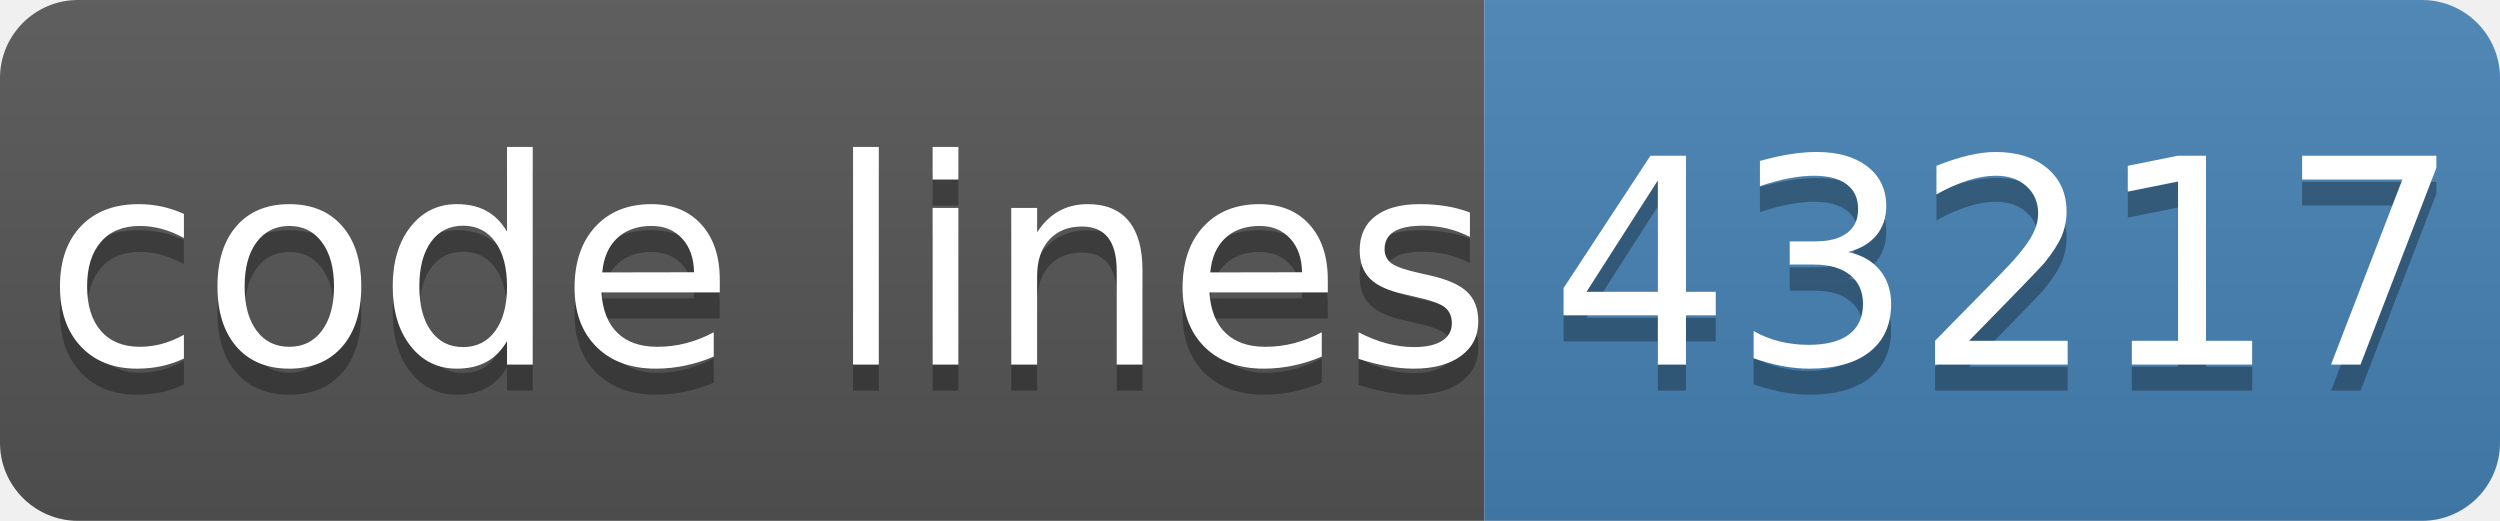
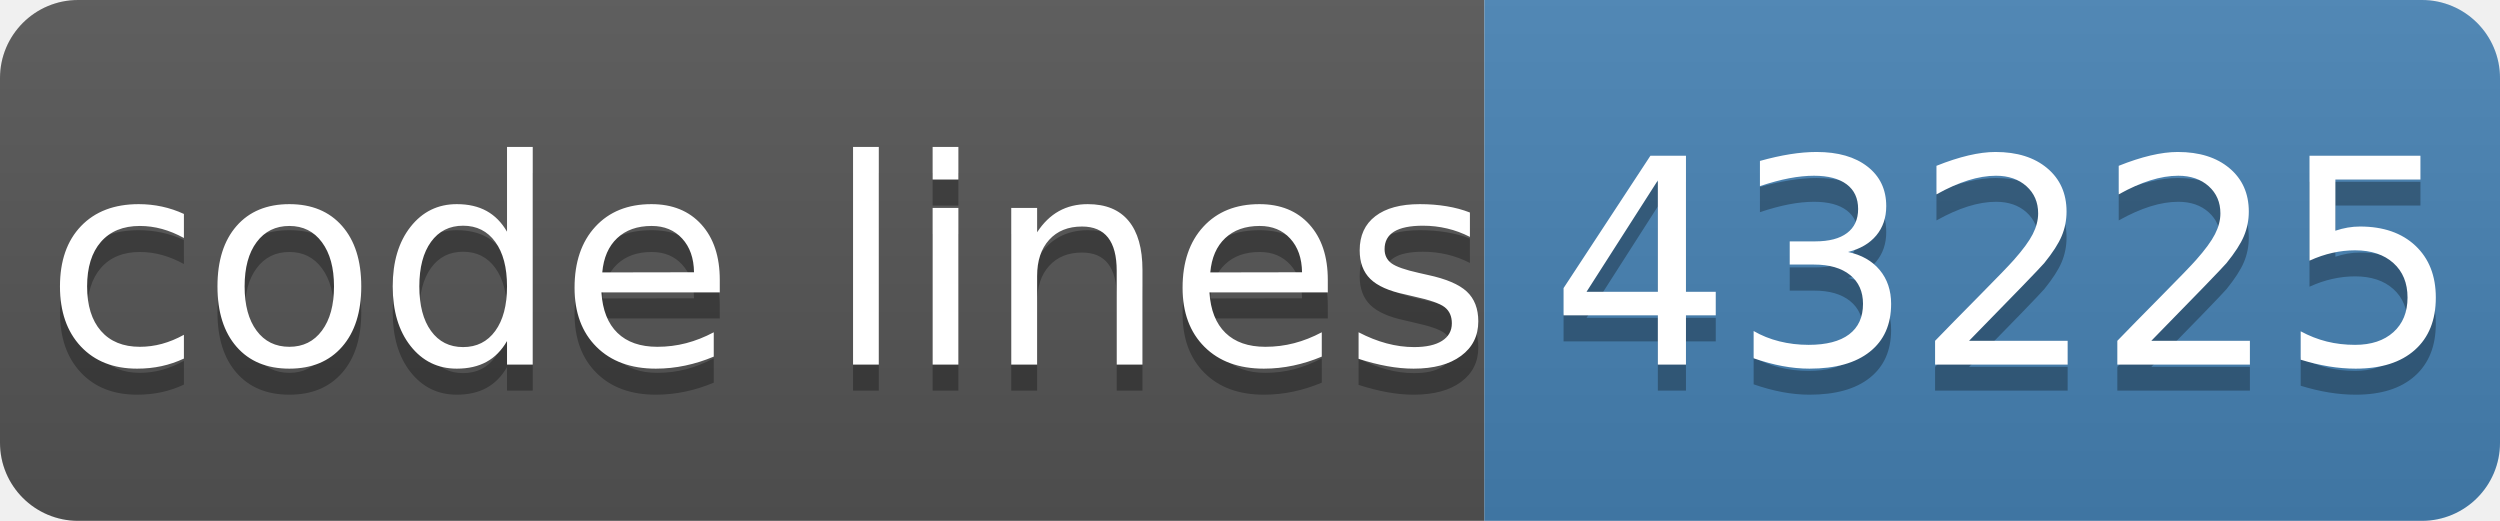
- <svg xmlns="http://www.w3.org/2000/svg" width="96" height="20" role="img" aria-label="code lines: 43217">
+ <svg xmlns="http://www.w3.org/2000/svg" width="96" height="20" role="img" aria-label="code lines: 43225">
  <linearGradient id="s" x2="0" y2="100%">
    <stop offset="0" stop-color="#bbb" stop-opacity=".1" />
    <stop offset="1" stop-opacity=".1" />
  </linearGradient>
  <clipPath id="r">
    <rect width="96" height="20" rx="3" fill="#fff" />
  </clipPath>
  <g clip-path="url(#r)">
    <rect width="57" height="20" fill="#555" />
    <rect x="57" width="40" height="20" fill="#4682b4" />
    <rect width="96" height="20" fill="url(#s)" />
  </g>
  <g fill="#fff" text-anchor="middle" font-family="Verdana,Geneva,DejaVu Sans,sans-serif" text-rendering="geometricPrecision" font-size="110">
    <text aria-hidden="true" x="295" y="150" fill="#010101" fill-opacity=".3" transform="scale(.1)" textLength="510">code lines</text>
    <text x="295" y="140" transform="scale(.1)" fill="#fff" textLength="510">code lines</text>
-     <text aria-hidden="true" x="770" y="150" fill="#010101" fill-opacity=".3" transform="scale(.1)" textLength="320">43217</text>
-     <text x="770" y="140" transform="scale(.1)" fill="#fff" textLength="320">43217</text>
+     <text aria-hidden="true" x="770" y="150" fill="#010101" fill-opacity=".3" transform="scale(.1)" textLength="320">43225</text>
+     <text x="770" y="140" transform="scale(.1)" fill="#fff" textLength="320">43225</text>
  </g>
</svg>
